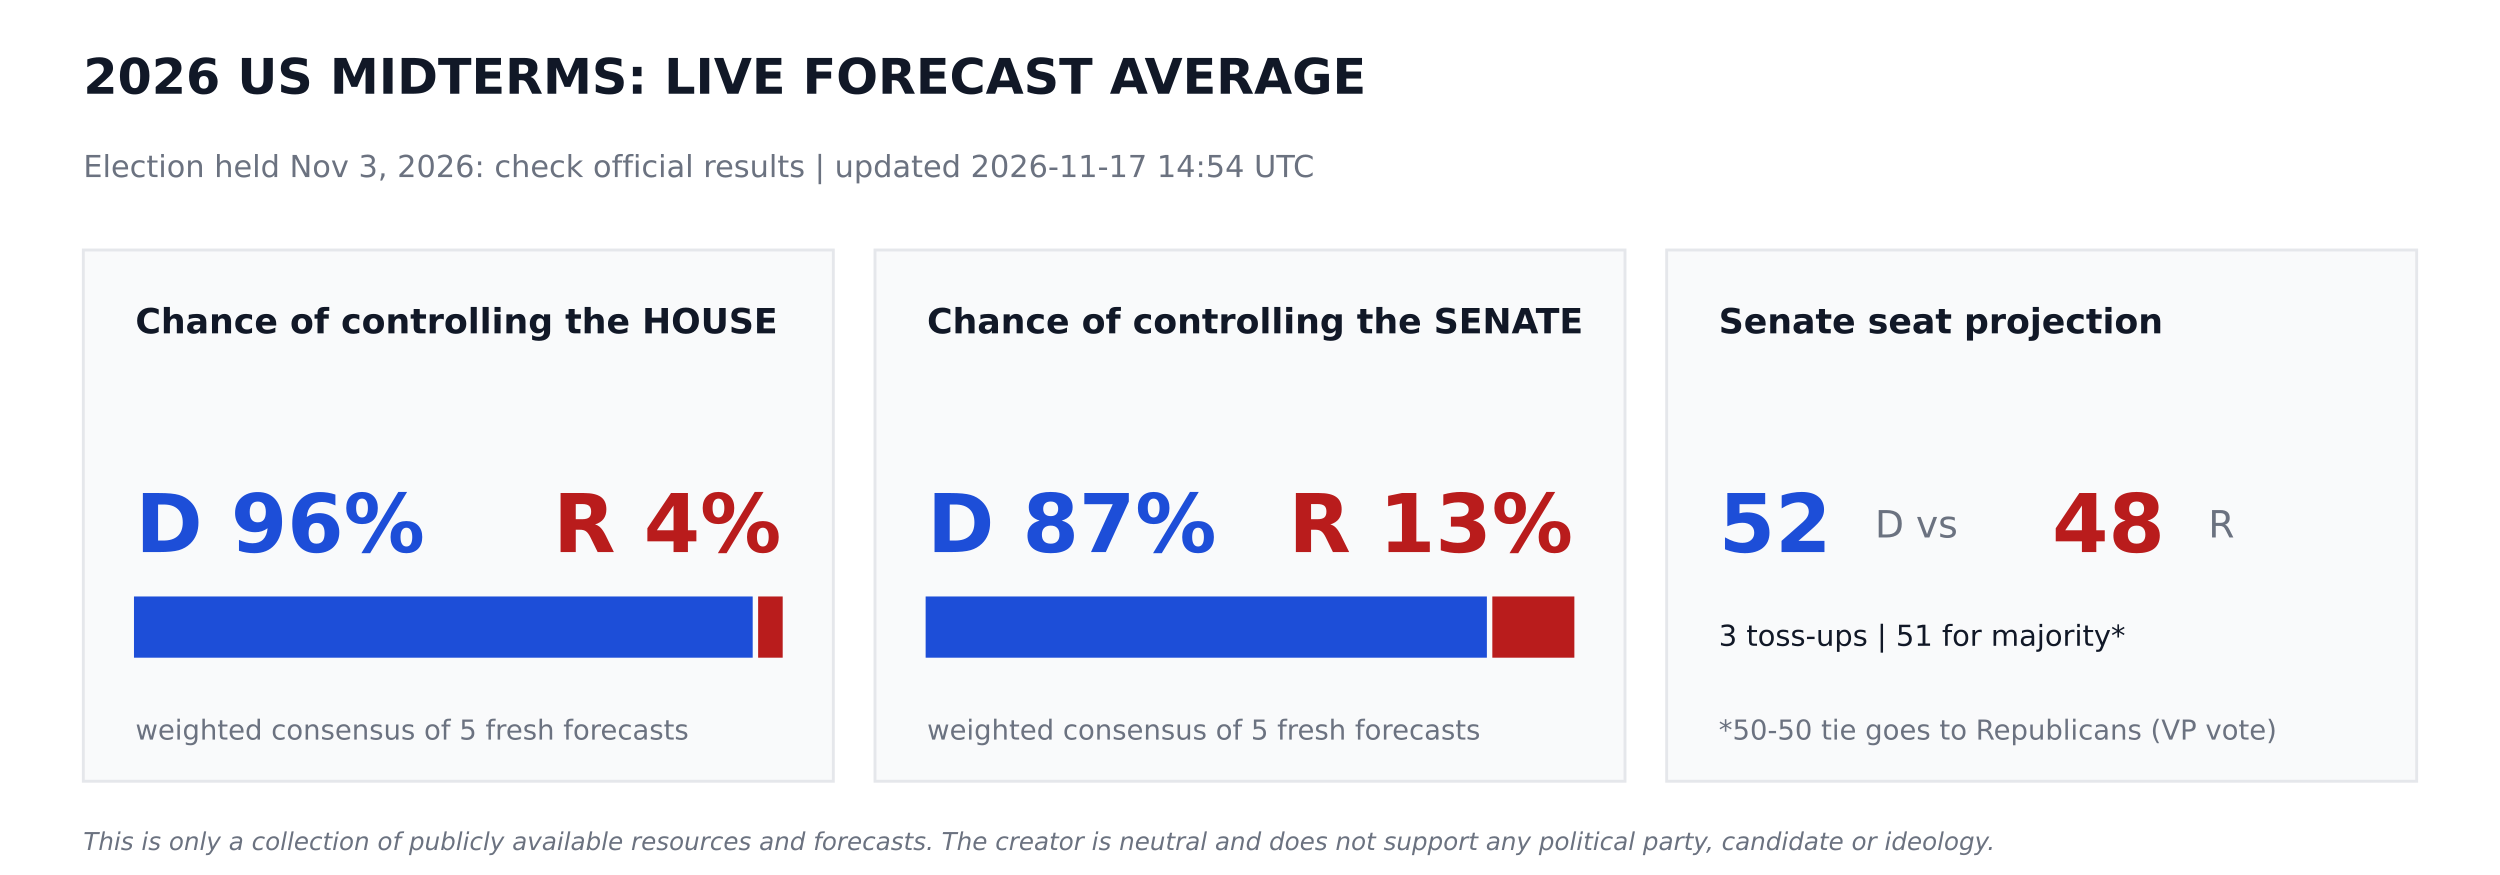
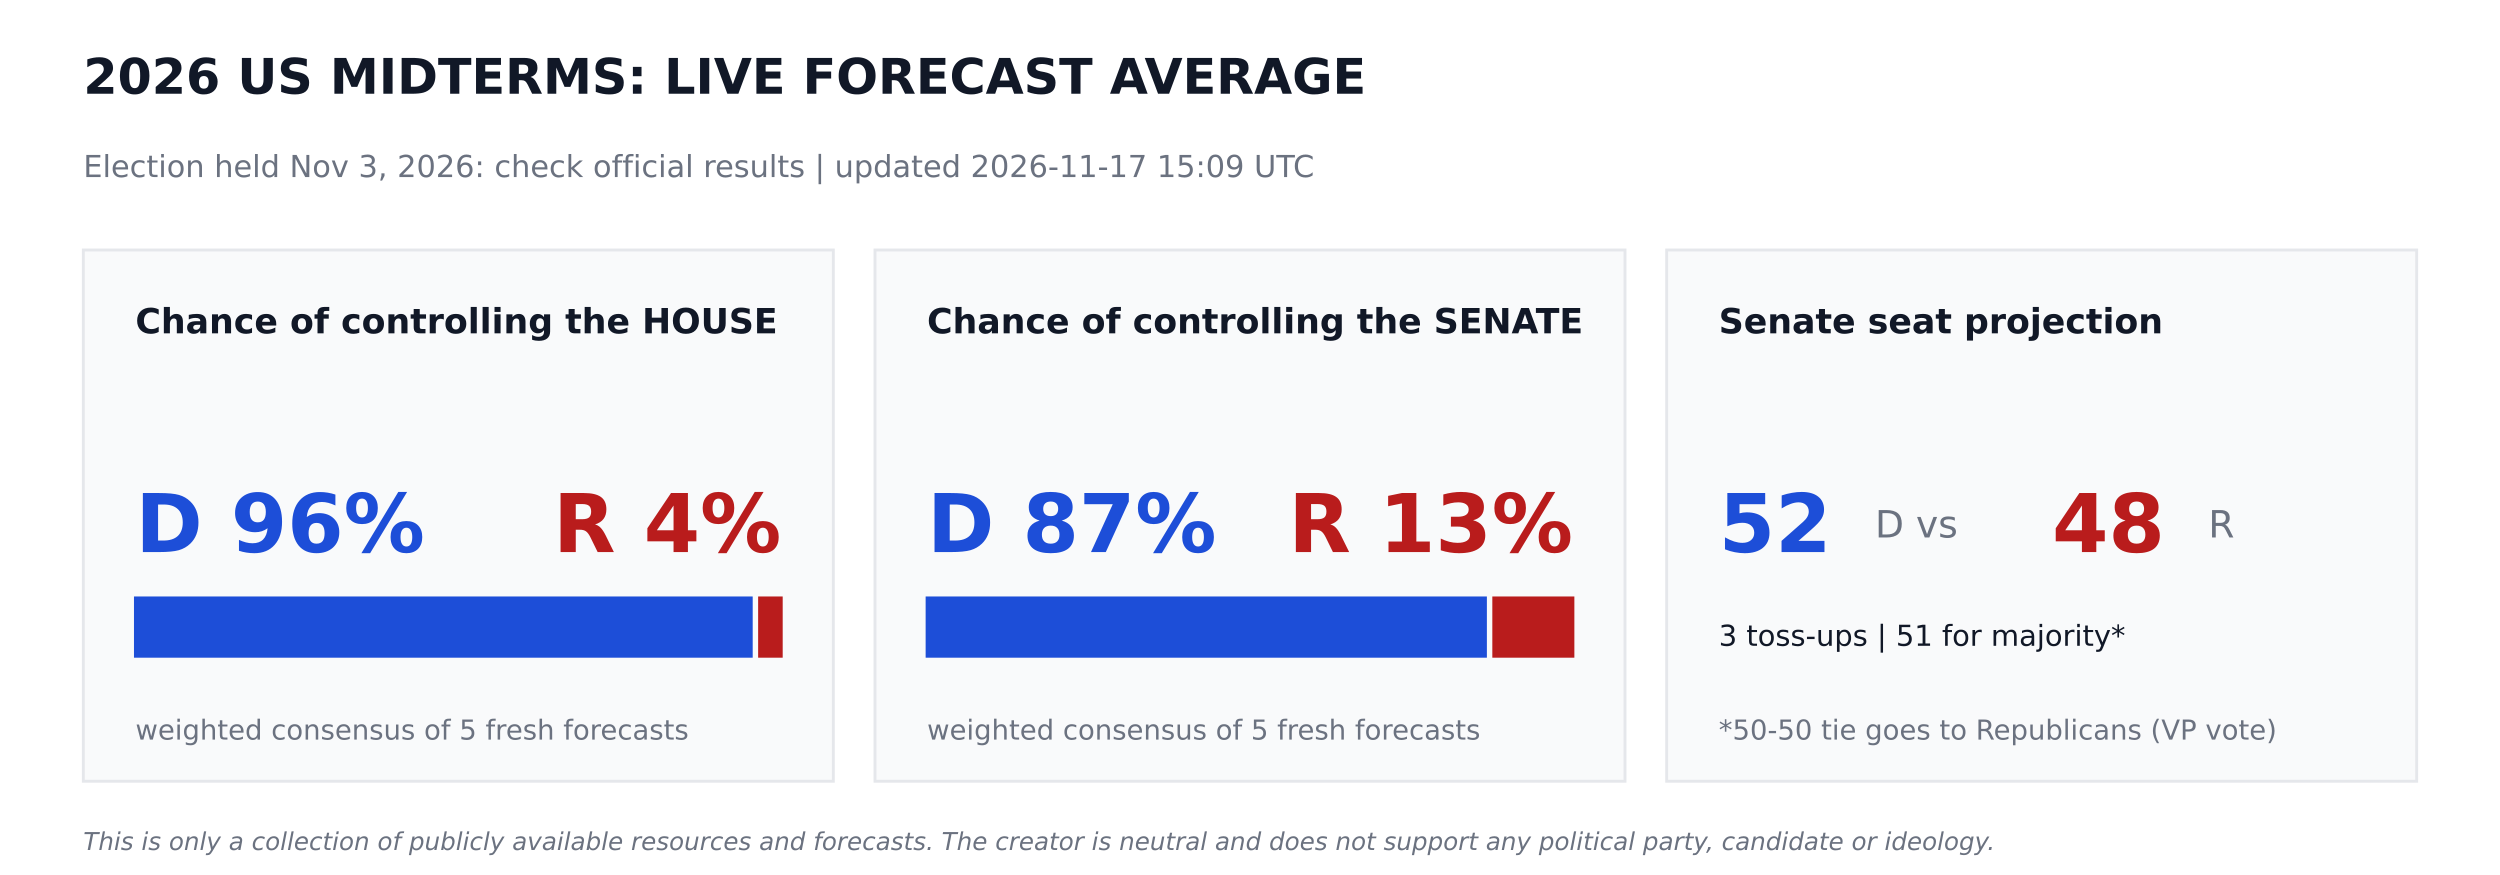
<svg xmlns="http://www.w3.org/2000/svg" width="864pt" height="302.4pt" viewBox="0 0 864 302.4" version="1.1">
  <defs>
    <style type="text/css">*{stroke-linejoin: round; stroke-linecap: butt}</style>
  </defs>
  <g id="figure_1">
    <g id="patch_1">
      <path d="M 0 302.4  L 864 302.4  L 864 0  L 0 0  z " style="fill: #ffffff" />
    </g>
    <g id="axes_1">
      <g id="patch_2">
-         <path d="M 28.8 270  L 288 270  L 288 86.4  L 28.8 86.4  z " clip-path="url(#p87afd58b7a)" style="fill: #f9fafb; stroke: #e5e7eb; stroke-linejoin: miter" />
+         <path d="M 28.8 270  L 288 270  L 288 86.4  L 28.8 86.4  z " clip-path="url(#pb5edef8f21)" style="fill: #f9fafb; stroke: #e5e7eb; stroke-linejoin: miter" />
      </g>
      <g id="patch_3">
-         <path d="M 46.8 226.8  L 259.632 226.8  L 259.632 206.64  L 46.8 206.64  z " clip-path="url(#p87afd58b7a)" style="fill: #1d4ed8; stroke: #1d4ed8; stroke-linejoin: miter" />
+         <path d="M 46.8 226.8  L 259.632 226.8  L 259.632 206.64  L 46.8 206.64  z " clip-path="url(#pb5edef8f21)" style="fill: #1d4ed8; stroke: #1d4ed8; stroke-linejoin: miter" />
      </g>
      <g id="patch_4">
-         <path d="M 262.512 226.8  L 270 226.8  L 270 206.64  L 262.512 206.64  z " clip-path="url(#p87afd58b7a)" style="fill: #b91c1c; stroke: #b91c1c; stroke-linejoin: miter" />
+         <path d="M 262.512 226.8  L 270 226.8  L 270 206.64  L 262.512 206.64  z " clip-path="url(#pb5edef8f21)" style="fill: #b91c1c; stroke: #b91c1c; stroke-linejoin: miter" />
      </g>
      <g id="patch_5">
-         <path d="M 302.4 270  L 561.6 270  L 561.6 86.4  L 302.4 86.4  z " clip-path="url(#p87afd58b7a)" style="fill: #f9fafb; stroke: #e5e7eb; stroke-linejoin: miter" />
+         <path d="M 302.4 270  L 561.6 270  L 561.6 86.4  L 302.4 86.4  z " clip-path="url(#pb5edef8f21)" style="fill: #f9fafb; stroke: #e5e7eb; stroke-linejoin: miter" />
      </g>
      <g id="patch_6">
-         <path d="M 320.4 226.8  L 513.367 226.8  L 513.367 206.64  L 320.4 206.64  z " clip-path="url(#p87afd58b7a)" style="fill: #1d4ed8; stroke: #1d4ed8; stroke-linejoin: miter" />
+         <path d="M 320.4 226.8  L 513.367 226.8  L 513.367 206.64  L 320.4 206.64  z " clip-path="url(#pb5edef8f21)" style="fill: #1d4ed8; stroke: #1d4ed8; stroke-linejoin: miter" />
      </g>
      <g id="patch_7">
-         <path d="M 516.247 226.8  L 543.6 226.8  L 543.6 206.64  L 516.247 206.64  z " clip-path="url(#p87afd58b7a)" style="fill: #b91c1c; stroke: #b91c1c; stroke-linejoin: miter" />
+         <path d="M 516.247 226.8  L 543.6 226.8  L 543.6 206.64  L 516.247 206.64  z " clip-path="url(#pb5edef8f21)" style="fill: #b91c1c; stroke: #b91c1c; stroke-linejoin: miter" />
      </g>
      <g id="patch_8">
-         <path d="M 576 270  L 835.2 270  L 835.2 86.4  L 576 86.4  z " clip-path="url(#p87afd58b7a)" style="fill: #f9fafb; stroke: #e5e7eb; stroke-linejoin: miter" />
+         <path d="M 576 270  L 835.2 270  L 835.2 86.4  L 576 86.4  z " clip-path="url(#pb5edef8f21)" style="fill: #f9fafb; stroke: #e5e7eb; stroke-linejoin: miter" />
      </g>
      <g id="text_1">
        <text style="font-weight: 700; font-size: 17px; font-family: 'DejaVu Sans'; text-anchor: start; fill: #111827" x="28.8" y="32.4" transform="rotate(-0 28.8 32.4)">2026 US MIDTERMS: LIVE FORECAST AVERAGE</text>
      </g>
      <g id="text_2">
-         <text style="font-size: 10.5px; font-family: 'DejaVu Sans'; text-anchor: start; fill: #6b7280" x="28.8" y="61.2" transform="rotate(-0 28.8 61.2)">Election held Nov 3, 2026: check official results   |   updated 2026-11-17 14:54 UTC</text>
+         <text style="font-size: 10.5px; font-family: 'DejaVu Sans'; text-anchor: start; fill: #6b7280" x="28.8" y="61.2" transform="rotate(-0 28.8 61.2)">Election held Nov 3, 2026: check official results   |   updated 2026-11-17 15:09 UTC</text>
      </g>
      <g id="text_3">
        <text style="font-weight: 700; font-size: 12px; font-family: 'DejaVu Sans'; text-anchor: start; fill: #111827" x="46.8" y="115.2" transform="rotate(-0 46.8 115.2)">Chance of controlling the HOUSE</text>
      </g>
      <g id="text_4">
        <text style="font-weight: 700; font-size: 28px; font-family: 'DejaVu Sans'; text-anchor: start; fill: #1d4ed8" x="46.8" y="190.8" transform="rotate(-0 46.8 190.8)">D 96%</text>
      </g>
      <g id="text_5">
        <text style="font-weight: 700; font-size: 28px; font-family: 'DejaVu Sans'; text-anchor: end; fill: #b91c1c" x="270" y="190.8" transform="rotate(-0 270 190.8)">R 4%</text>
      </g>
      <g id="text_6">
        <text style="font-size: 9.5px; font-family: 'DejaVu Sans'; text-anchor: start; fill: #6b7280" x="46.8" y="255.6" transform="rotate(-0 46.8 255.6)">weighted consensus of 5 fresh forecasts</text>
      </g>
      <g id="text_7">
        <text style="font-weight: 700; font-size: 12px; font-family: 'DejaVu Sans'; text-anchor: start; fill: #111827" x="320.4" y="115.2" transform="rotate(-0 320.4 115.2)">Chance of controlling the SENATE</text>
      </g>
      <g id="text_8">
        <text style="font-weight: 700; font-size: 28px; font-family: 'DejaVu Sans'; text-anchor: start; fill: #1d4ed8" x="320.4" y="190.8" transform="rotate(-0 320.4 190.8)">D 87%</text>
      </g>
      <g id="text_9">
        <text style="font-weight: 700; font-size: 28px; font-family: 'DejaVu Sans'; text-anchor: end; fill: #b91c1c" x="543.6" y="190.8" transform="rotate(-0 543.6 190.8)">R 13%</text>
      </g>
      <g id="text_10">
        <text style="font-size: 9.5px; font-family: 'DejaVu Sans'; text-anchor: start; fill: #6b7280" x="320.4" y="255.6" transform="rotate(-0 320.4 255.6)">weighted consensus of 5 fresh forecasts</text>
      </g>
      <g id="text_11">
        <text style="font-weight: 700; font-size: 12px; font-family: 'DejaVu Sans'; text-anchor: start; fill: #111827" x="594" y="115.2" transform="rotate(-0 594 115.2)">Senate seat projection</text>
      </g>
      <g id="text_12">
        <text style="font-weight: 700; font-size: 28px; font-family: 'DejaVu Sans'; text-anchor: start; fill: #1d4ed8" x="594" y="190.8" transform="rotate(-0 594 190.8)">52</text>
      </g>
      <g id="text_13">
        <text style="font-size: 13px; font-family: 'DejaVu Sans'; text-anchor: start; fill: #6b7280" x="648" y="185.76" transform="rotate(-0 648 185.76)">D  vs</text>
      </g>
      <g id="text_14">
        <text style="font-weight: 700; font-size: 28px; font-family: 'DejaVu Sans'; text-anchor: start; fill: #b91c1c" x="709.2" y="190.8" transform="rotate(-0 709.2 190.8)">48</text>
      </g>
      <g id="text_15">
        <text style="font-size: 13px; font-family: 'DejaVu Sans'; text-anchor: start; fill: #6b7280" x="763.2" y="185.76" transform="rotate(-0 763.2 185.76)">R</text>
      </g>
      <g id="text_16">
        <text style="font-size: 10px; font-family: 'DejaVu Sans'; text-anchor: start; fill: #111827" x="594" y="223.2" transform="rotate(-0 594 223.2)">3 toss-ups  |  51 for majority*</text>
      </g>
      <g id="text_17">
        <text style="font-size: 9.5px; font-family: 'DejaVu Sans'; text-anchor: start; fill: #6b7280" x="594" y="255.6" transform="rotate(-0 594 255.6)">*50-50 tie goes to Republicans (VP vote)</text>
      </g>
      <g id="text_18">
        <text style="font-style: italic; font-size: 8.5px; font-family: 'DejaVu Sans'; text-anchor: start; fill: #6b7280" x="28.8" y="293.76" transform="rotate(-0 28.8 293.76)">This is only a collection of publicly available resources and forecasts. The creator is neutral and does not support any political party, candidate or ideology.</text>
      </g>
    </g>
  </g>
  <defs>
-     <clipPath id="p87afd58b7a">
+     <clipPath id="pb5edef8f21">
      <rect x="0" y="0" width="864" height="302.4" />
    </clipPath>
  </defs>
</svg>
